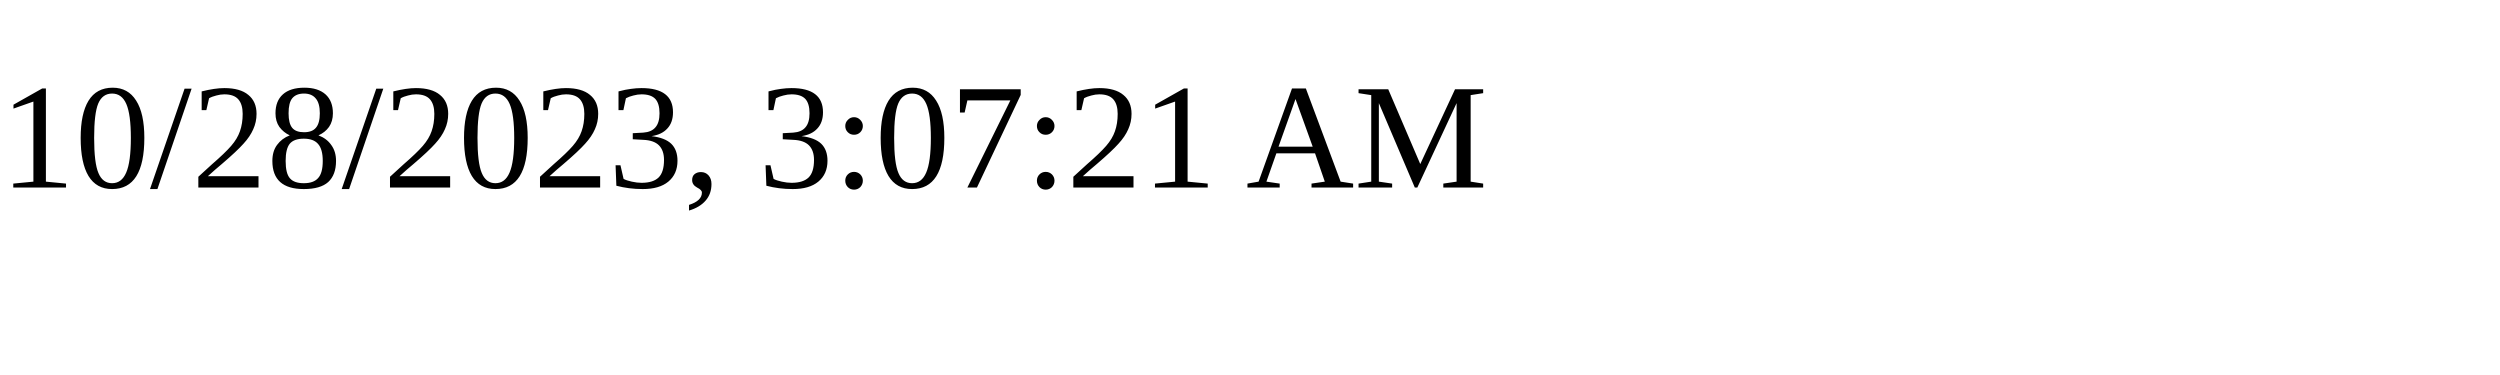
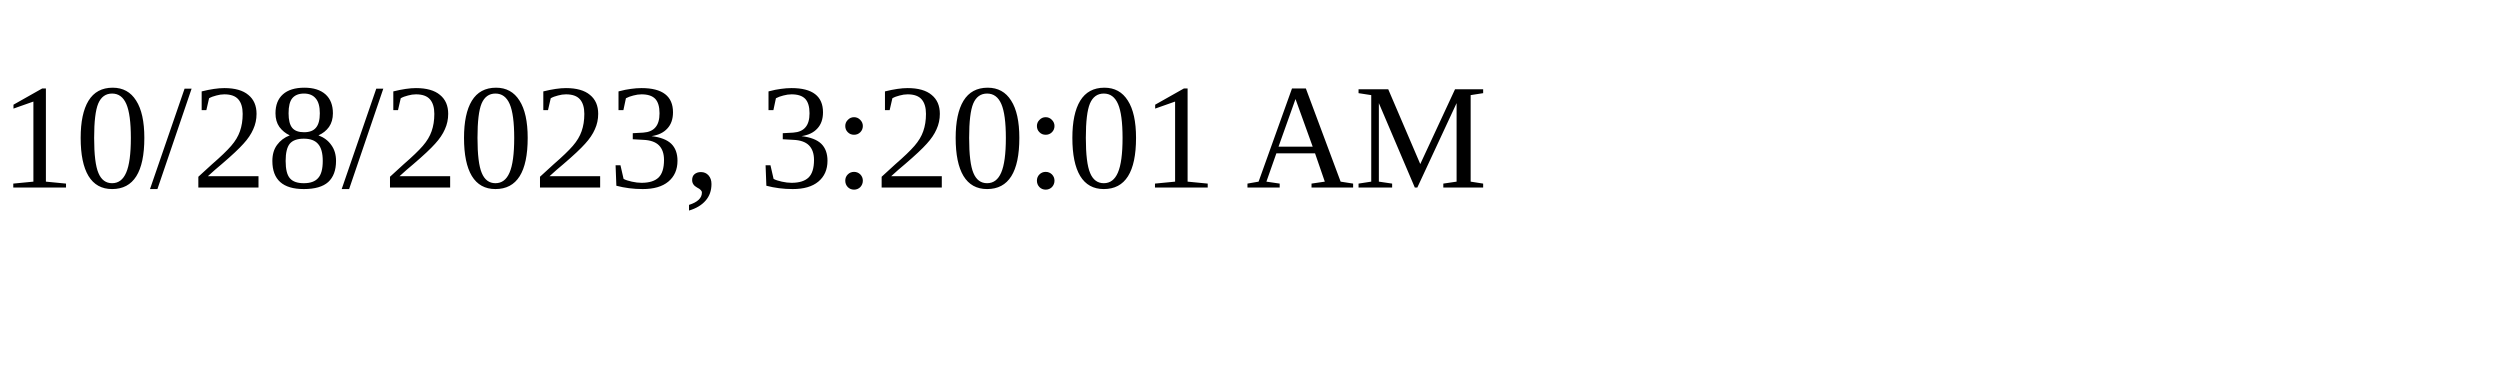
<svg xmlns="http://www.w3.org/2000/svg" height="30" width="200">
-   <text x="0" y="15">10/28/2023, 3:07:21 AM</text>
+   <text x="0" y="15">10/28/2023, 3:20:01 AM</text>
</svg>
